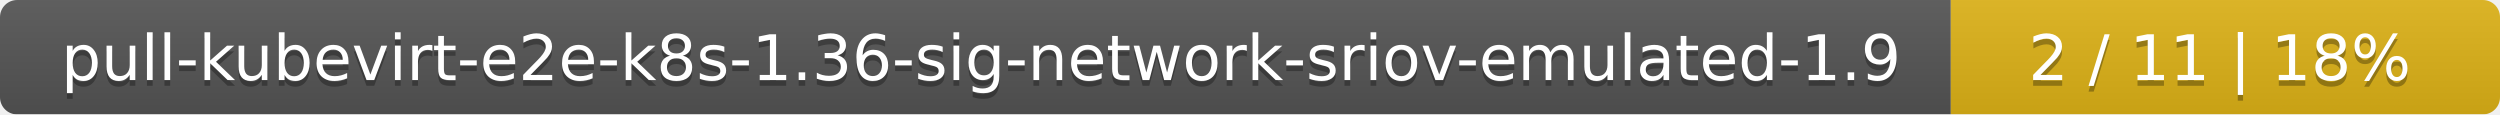
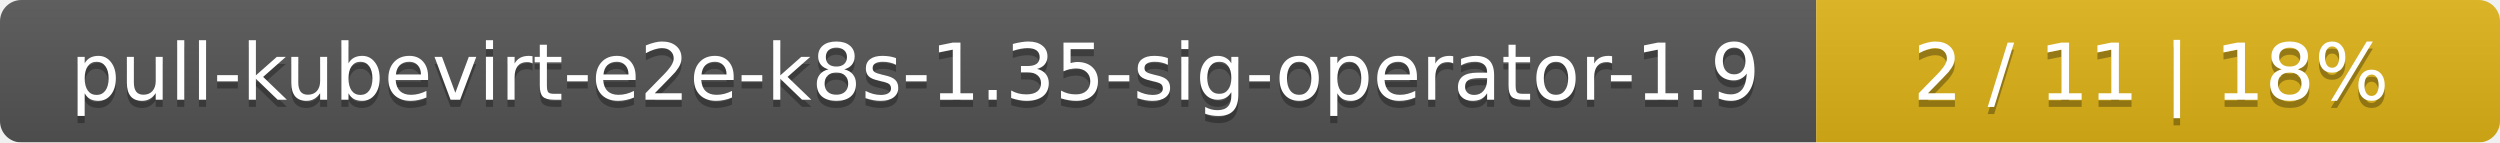
- <svg xmlns="http://www.w3.org/2000/svg" width="437" height="20">
+ <svg xmlns="http://www.w3.org/2000/svg" width="351" height="20">
  <linearGradient id="smooth" x2="0" y2="100%">
    <stop offset="0" stop-color="#bbb" stop-opacity=".1" />
    <stop offset="1" stop-opacity=".1" />
  </linearGradient>
  <mask id="round">
-     <rect width="437" height="20" rx="3" fill="#fff" />
+     <rect width="351" height="20" rx="3" fill="#fff" />
  </mask>
  <g mask="url(#round)">
-     <rect width="341" height="20" fill="#555" />
-     <rect x="341" width="96" height="20" fill="#dfb317" />
-     <rect width="437" height="20" fill="url(#smooth)" />
+     <rect width="255" height="20" fill="#555" />
+     <rect x="255" width="96" height="20" fill="#dfb317" />
+     <rect width="351" height="20" fill="url(#smooth)" />
  </g>
  <g fill="#fff" text-anchor="middle" font-family="DejaVu Sans,Verdana,Geneva,sans-serif" font-size="11">
-     <text x="171.5" y="15" fill="#010101" fill-opacity=".3">pull-kubevirt-e2e-k8s-1.36-sig-network-sriov-emulated-1.9</text>
-     <text x="171.5" y="14">pull-kubevirt-e2e-k8s-1.36-sig-network-sriov-emulated-1.9</text>
-     <text x="388" y="15" fill="#010101" fill-opacity=".3">2 / 11    |    18%</text>
-     <text x="388" y="14">2 / 11    |    18%</text>
+     <text x="128.5" y="15" fill="#010101" fill-opacity=".3">pull-kubevirt-e2e-k8s-1.35-sig-operator-1.9</text>
+     <text x="128.5" y="14">pull-kubevirt-e2e-k8s-1.35-sig-operator-1.9</text>
+     <text x="302" y="15" fill="#010101" fill-opacity=".3">2 / 11    |    18%</text>
+     <text x="302" y="14">2 / 11    |    18%</text>
  </g>
</svg>
